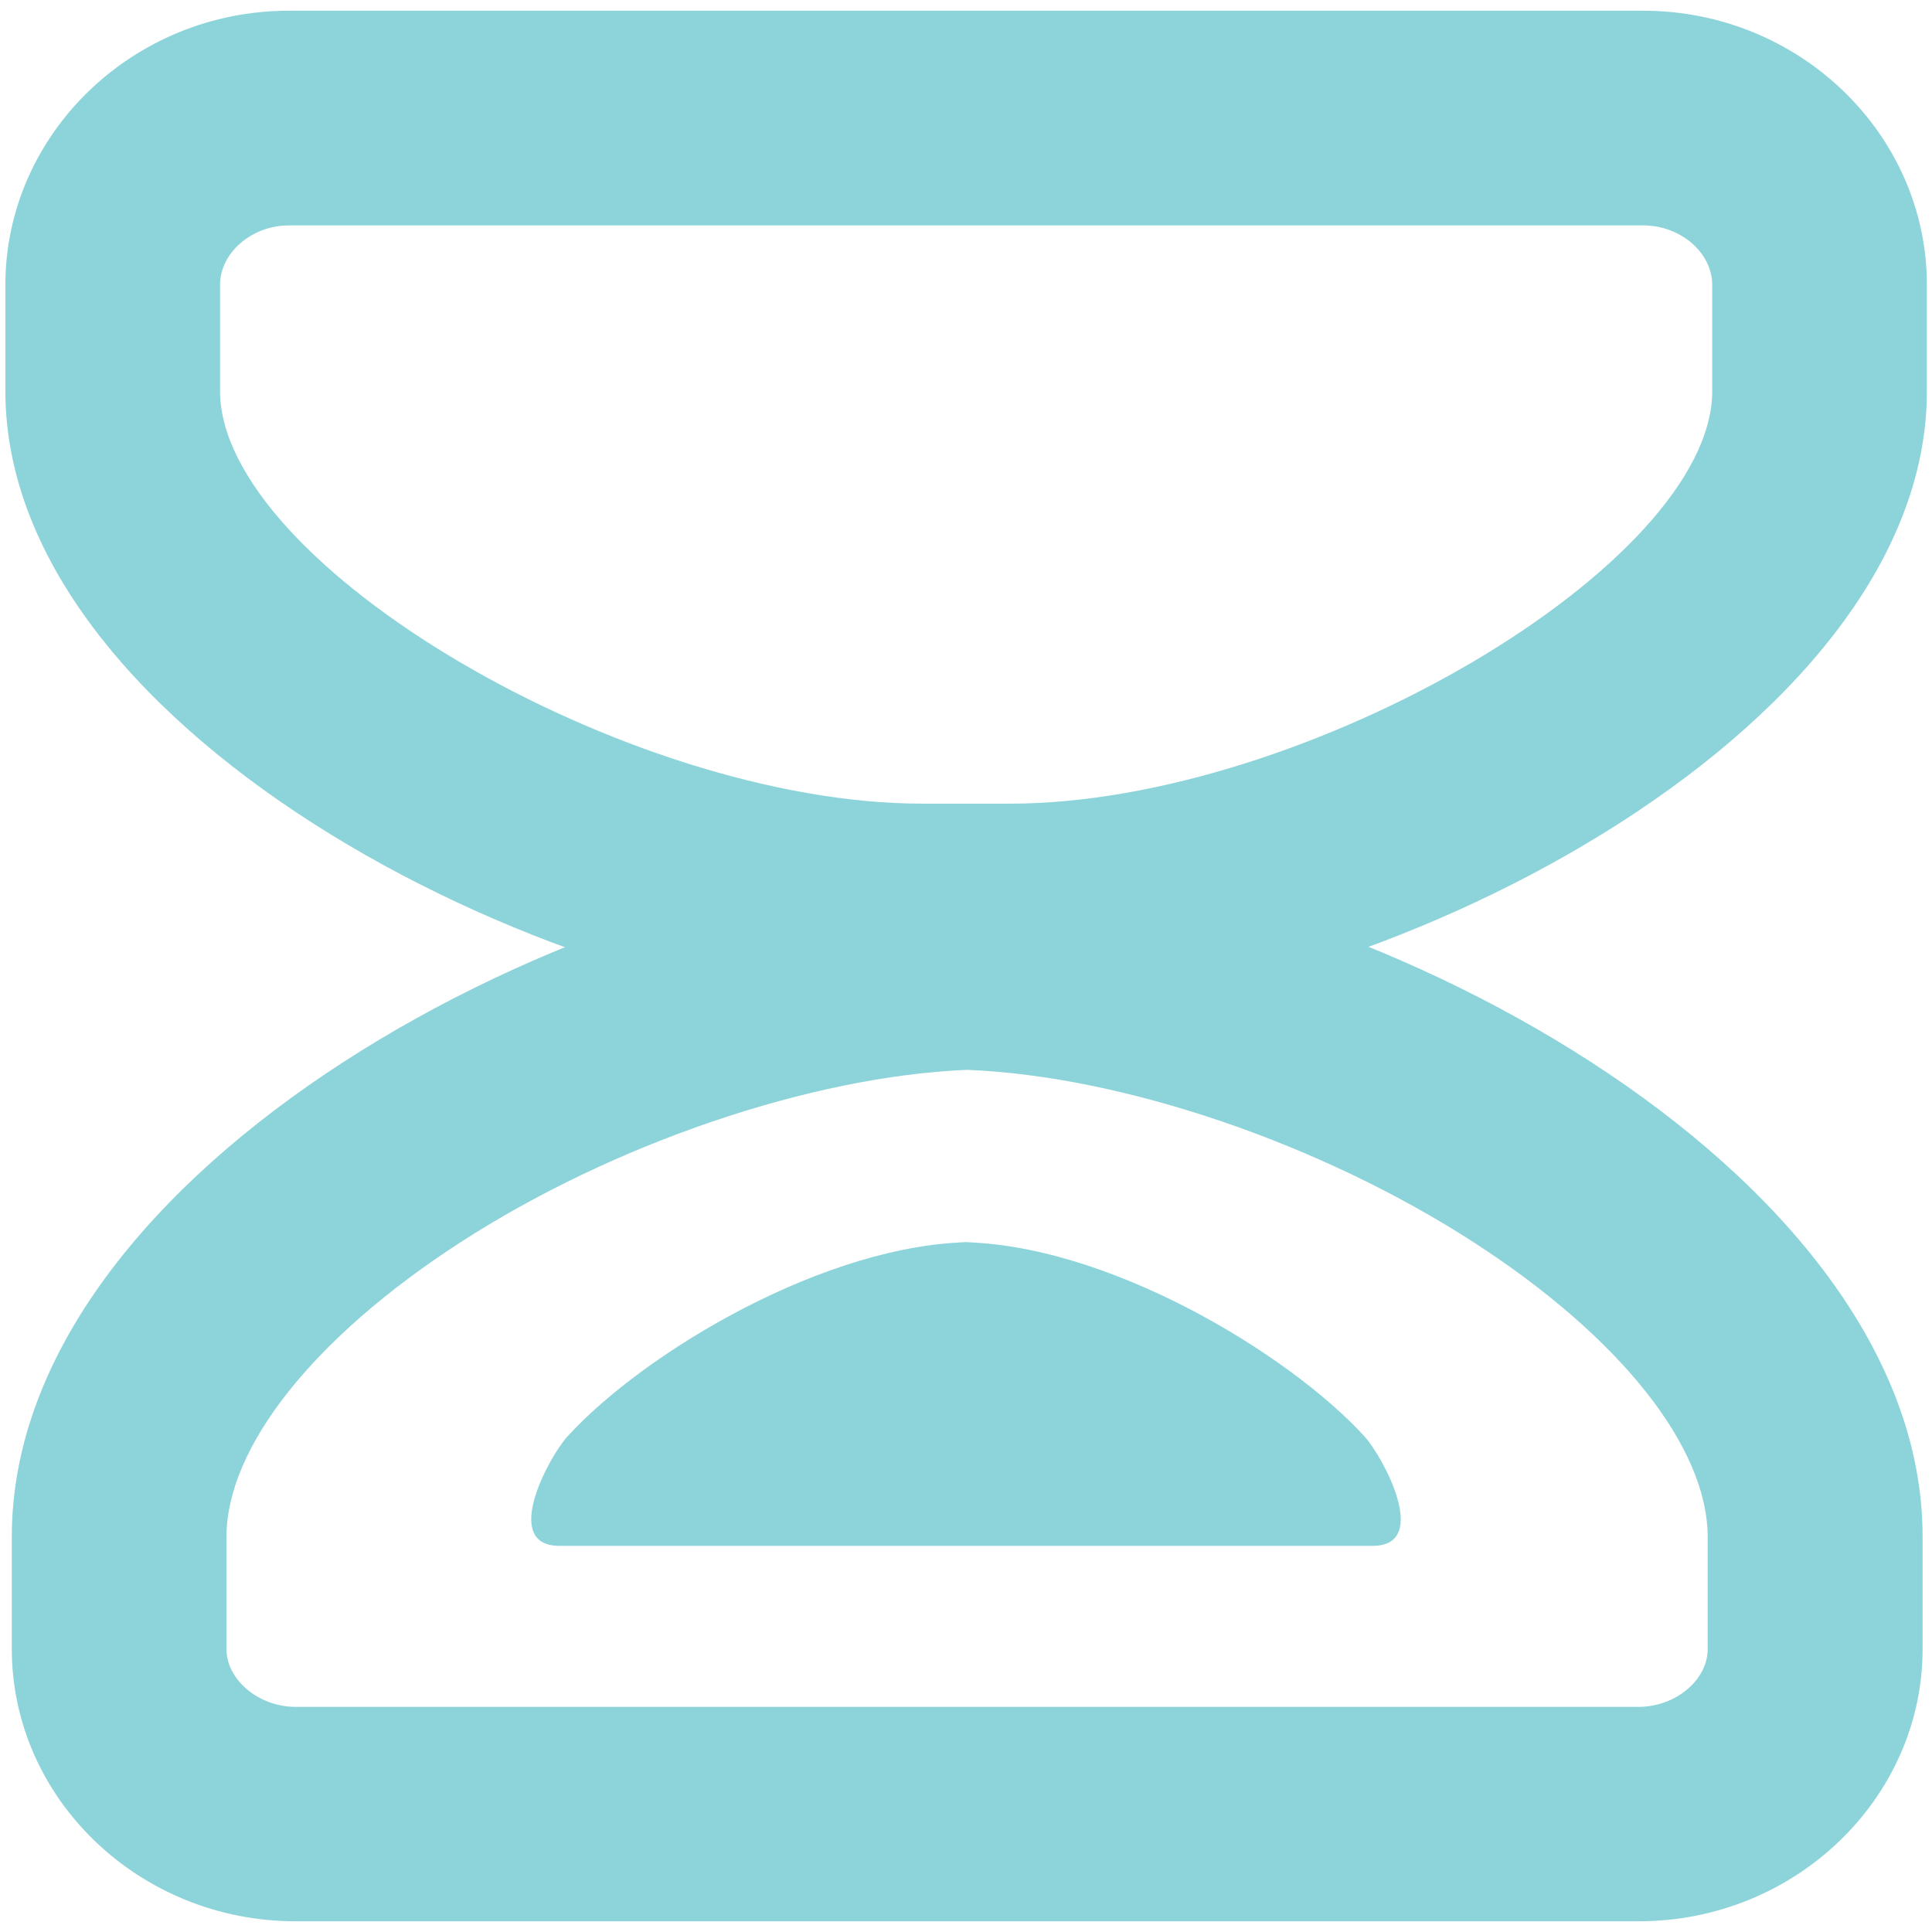
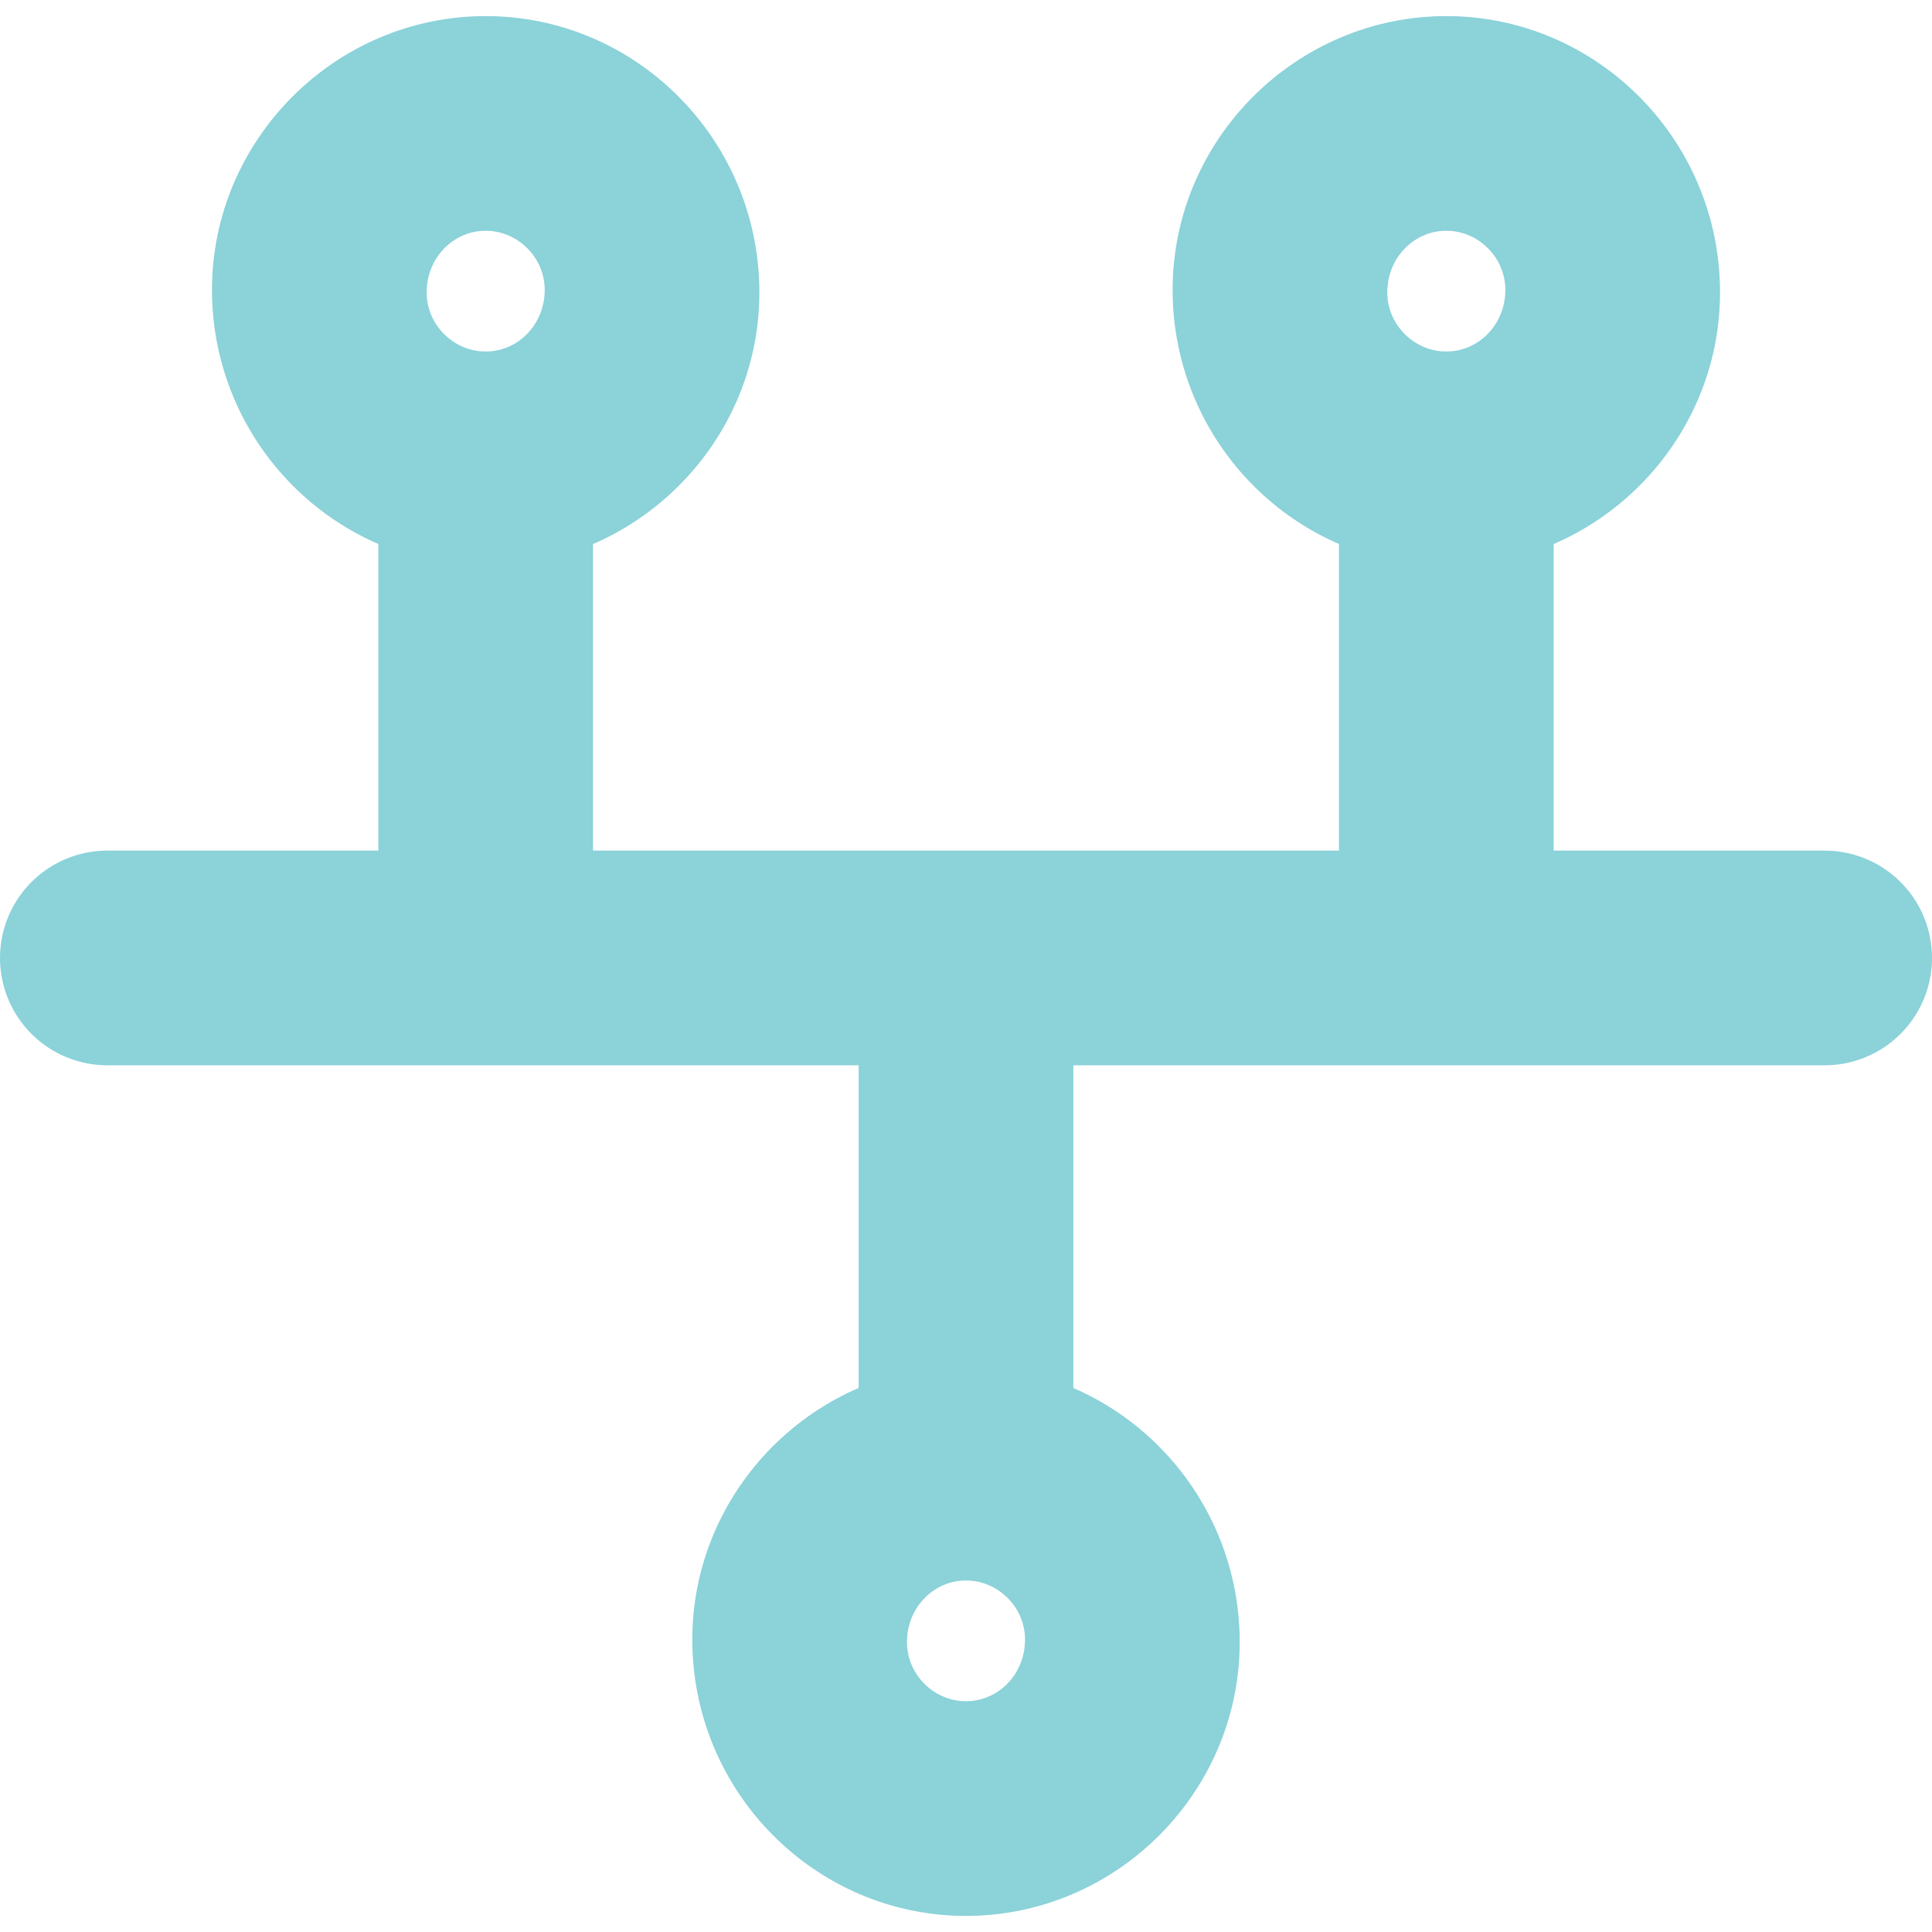
<svg xmlns="http://www.w3.org/2000/svg" version="1.1" viewBox="0 0 72 72">
  <defs>
    <style>
      .cls-1 {
-         fill: #8dd4da;
+         fill: #8bd2d9;
+       }
+ 
+       .cls-2 {
+         fill: none;
+         stroke: #8bd2d9;
+         stroke-linecap: round;
+         stroke-miterlimit: 10;
+         stroke-width: 8px;
      }
    </style>
  </defs>
  <g>
    <g id="Layer_1">
      <g>
-         <path class="cls-1" d="M61.24,8.4c1.39,0,2.57,1.02,2.57,2.22v3.95c0,6.47-15.16,15.38-26.17,15.38h-3.27c-11.01,0-26.17-8.91-26.17-15.38v-3.95c0-1.2,1.18-2.22,2.57-2.22h50.48M61.24.4H10.76C4.95.4.2,5,.2,10.62v3.95c0,12.86,20.88,23.38,34.17,23.38h3.27c13.29,0,34.17-10.52,34.17-23.38v-3.95c0-5.62-4.75-10.22-10.57-10.22h0Z" />
-         <path class="cls-1" d="M36.04,39.87c5.81.23,13.2,2.75,18.9,6.44,5.44,3.52,8.7,7.62,8.7,10.97v4.18c0,1.15-1.2,2.15-2.57,2.15H11.01c-1.37,0-2.57-1.01-2.57-2.15v-4.18c0-3.34,3.25-7.44,8.7-10.97,5.7-3.69,13.09-6.2,18.9-6.44M36.89,31.85h-1.71c.28,0,.57,0,.85.01.29,0,.57-.01.85-.01h0ZM36.04,31.86C21.5,32.29.44,43.56.44,57.27v4.18c0,5.58,4.75,10.15,10.57,10.15h50.07c5.81,0,10.57-4.57,10.57-10.15v-4.18c0-13.71-21.06-24.98-35.6-25.41h0Z" />
-         <path class="cls-1" d="M21.15,53.53c2.83-3.11,9.69-7.24,15.17-7.24h-.64c5.49,0,12.34,4.14,15.17,7.24.69.76,2.49,4.08.3,4.08h-30.3c-2.19,0-.39-3.33.3-4.08Z" />
+         <g>
+           <line class="cls-2" x1="4" y1="35.7" x2="68" y2="35.7" />
+           <g>
+             <line class="cls-2" x1="18.1" y1="17.1" x2="18.1" y2="35.4" />
+             <path class="cls-1" d="M18.1,8.6c1.2,0,2.2,1,2.2,2.2h0c0,1.3-1,2.3-2.2,2.3s-2.2-1-2.2-2.2h0c0-1.3,1-2.3,2.2-2.3M18.1.6h0C12.5.6,7.9,5.2,7.9,10.8h0c0,5.7,4.6,10.3,10.2,10.3h0c5.6,0,10.2-4.6,10.2-10.2h0c0-5.7-4.6-10.3-10.2-10.3h0Z" />
+           </g>
+           <g>
+             <line class="cls-2" x1="53.9" y1="17.1" x2="53.9" y2="34.4" />
+             <path class="cls-1" d="M53.9,8.6c1.2,0,2.2,1,2.2,2.2h0c0,1.3-1,2.3-2.2,2.3s-2.2-1-2.2-2.2h0c0-1.3,1-2.3,2.2-2.3M53.9.6h0c-5.6,0-10.2,4.6-10.2,10.2h0c0,5.7,4.6,10.3,10.2,10.3h0c5.6,0,10.2-4.6,10.2-10.2h0c0-5.7-4.6-10.3-10.2-10.3h0Z" />
+           </g>
+         </g>
+         <g>
+           <line class="cls-2" x1="36" y1="53.9" x2="36" y2="36.6" />
+           <path class="cls-1" d="M36,58.9c1.2,0,2.2,1,2.2,2.2h0c0,1.3-1,2.3-2.2,2.3s-2.2-1-2.2-2.2h0c0-1.3,1-2.3,2.2-2.3M36,50.9h0c-5.6,0-10.2,4.6-10.2,10.2h0c0,5.7,4.6,10.3,10.2,10.3h0c5.6,0,10.2-4.6,10.2-10.2h0c0-5.7-4.6-10.3-10.2-10.3h0Z" />
+         </g>
      </g>
    </g>
  </g>
</svg>
